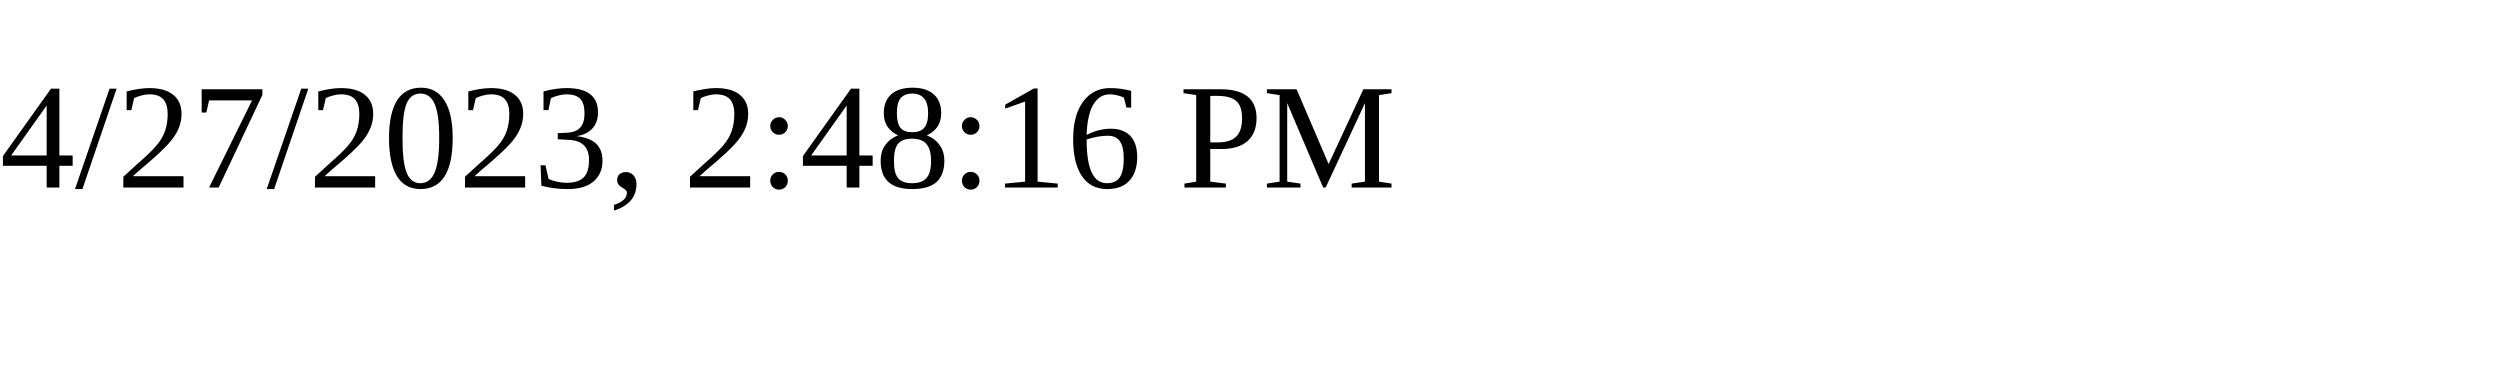
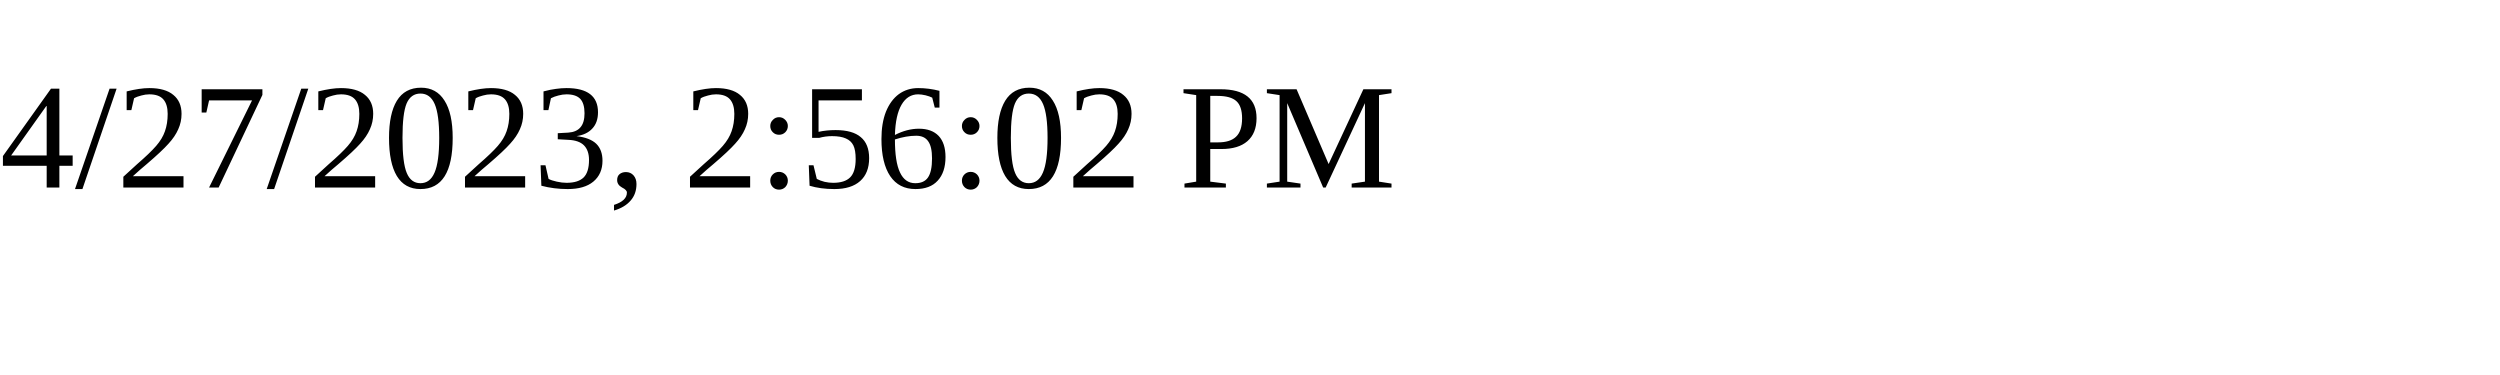
<svg xmlns="http://www.w3.org/2000/svg" height="30" width="200">
-   <text x="0" y="15">4/27/2023, 2:48:16 PM</text>
+   <text x="0" y="15">4/27/2023, 2:56:02 PM</text>
</svg>
